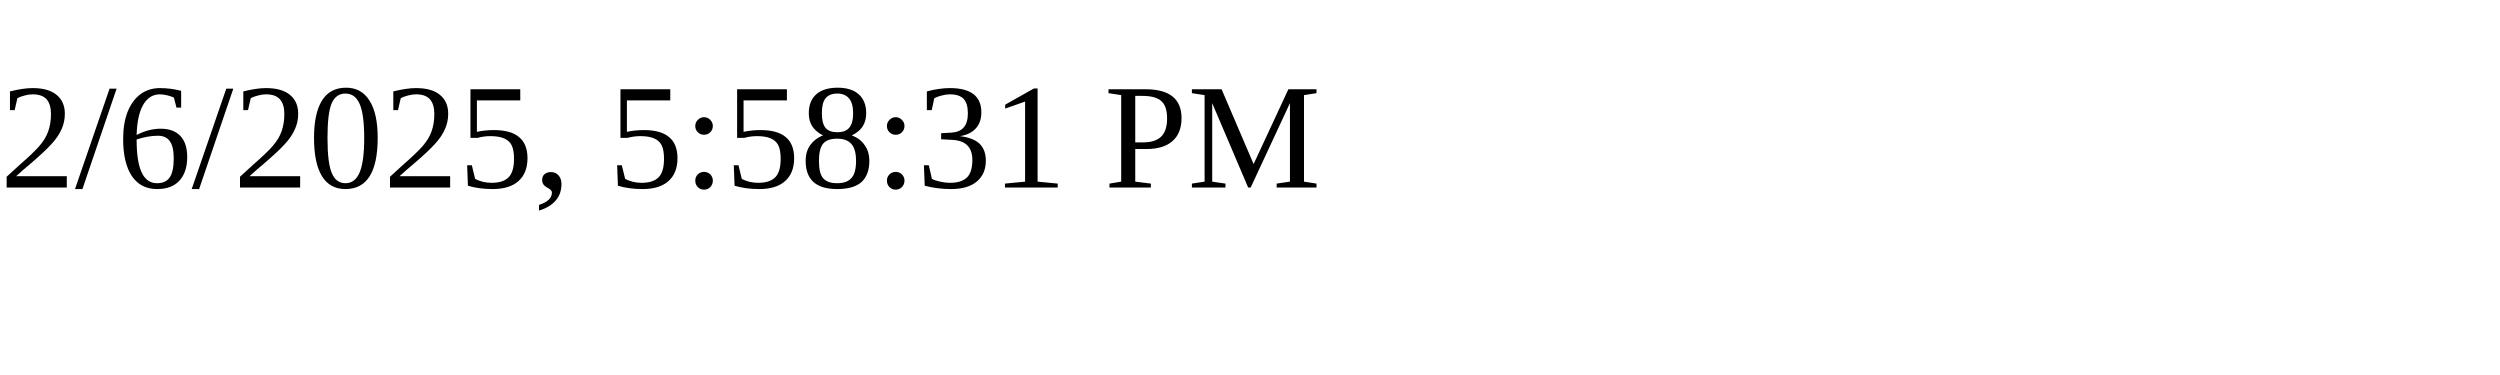
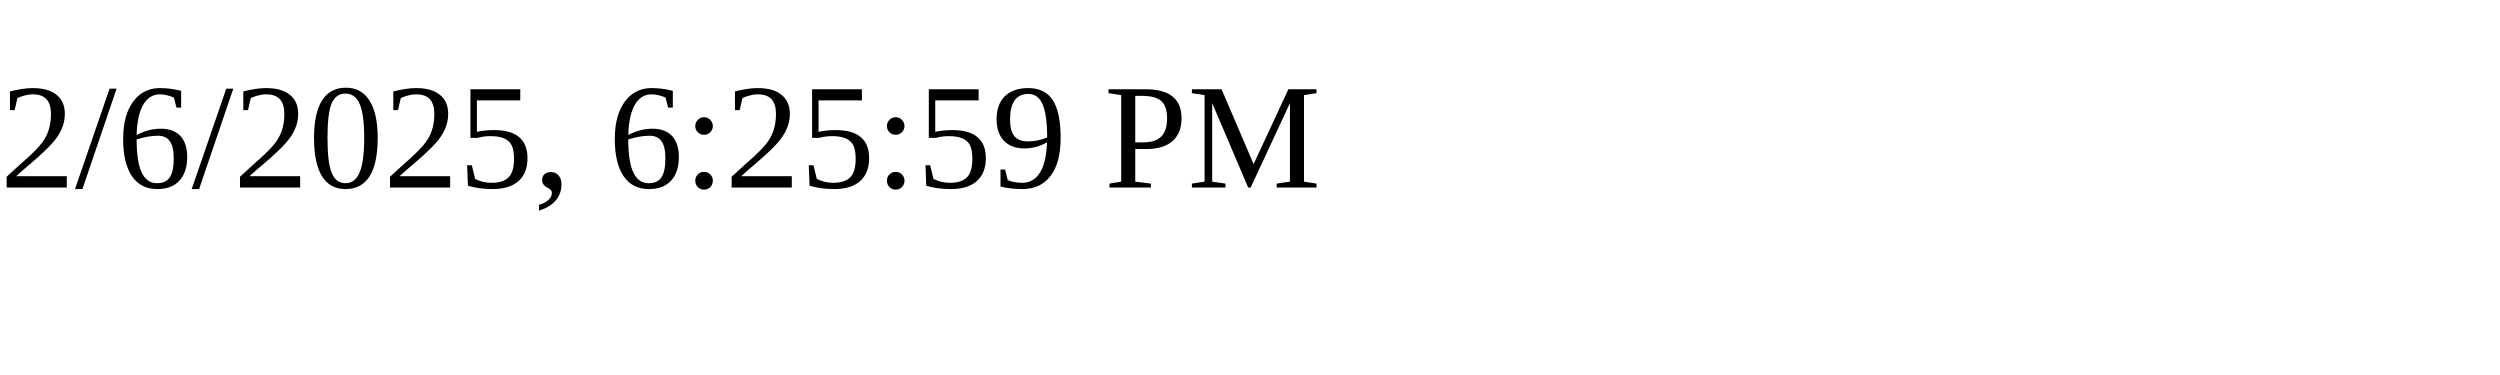
<svg xmlns="http://www.w3.org/2000/svg" height="30" width="200">
-   <text x="0" y="15">2/6/2025, 5:58:31 PM</text>
+   <text x="0" y="15">2/6/2025, 6:25:59 PM</text>
</svg>
